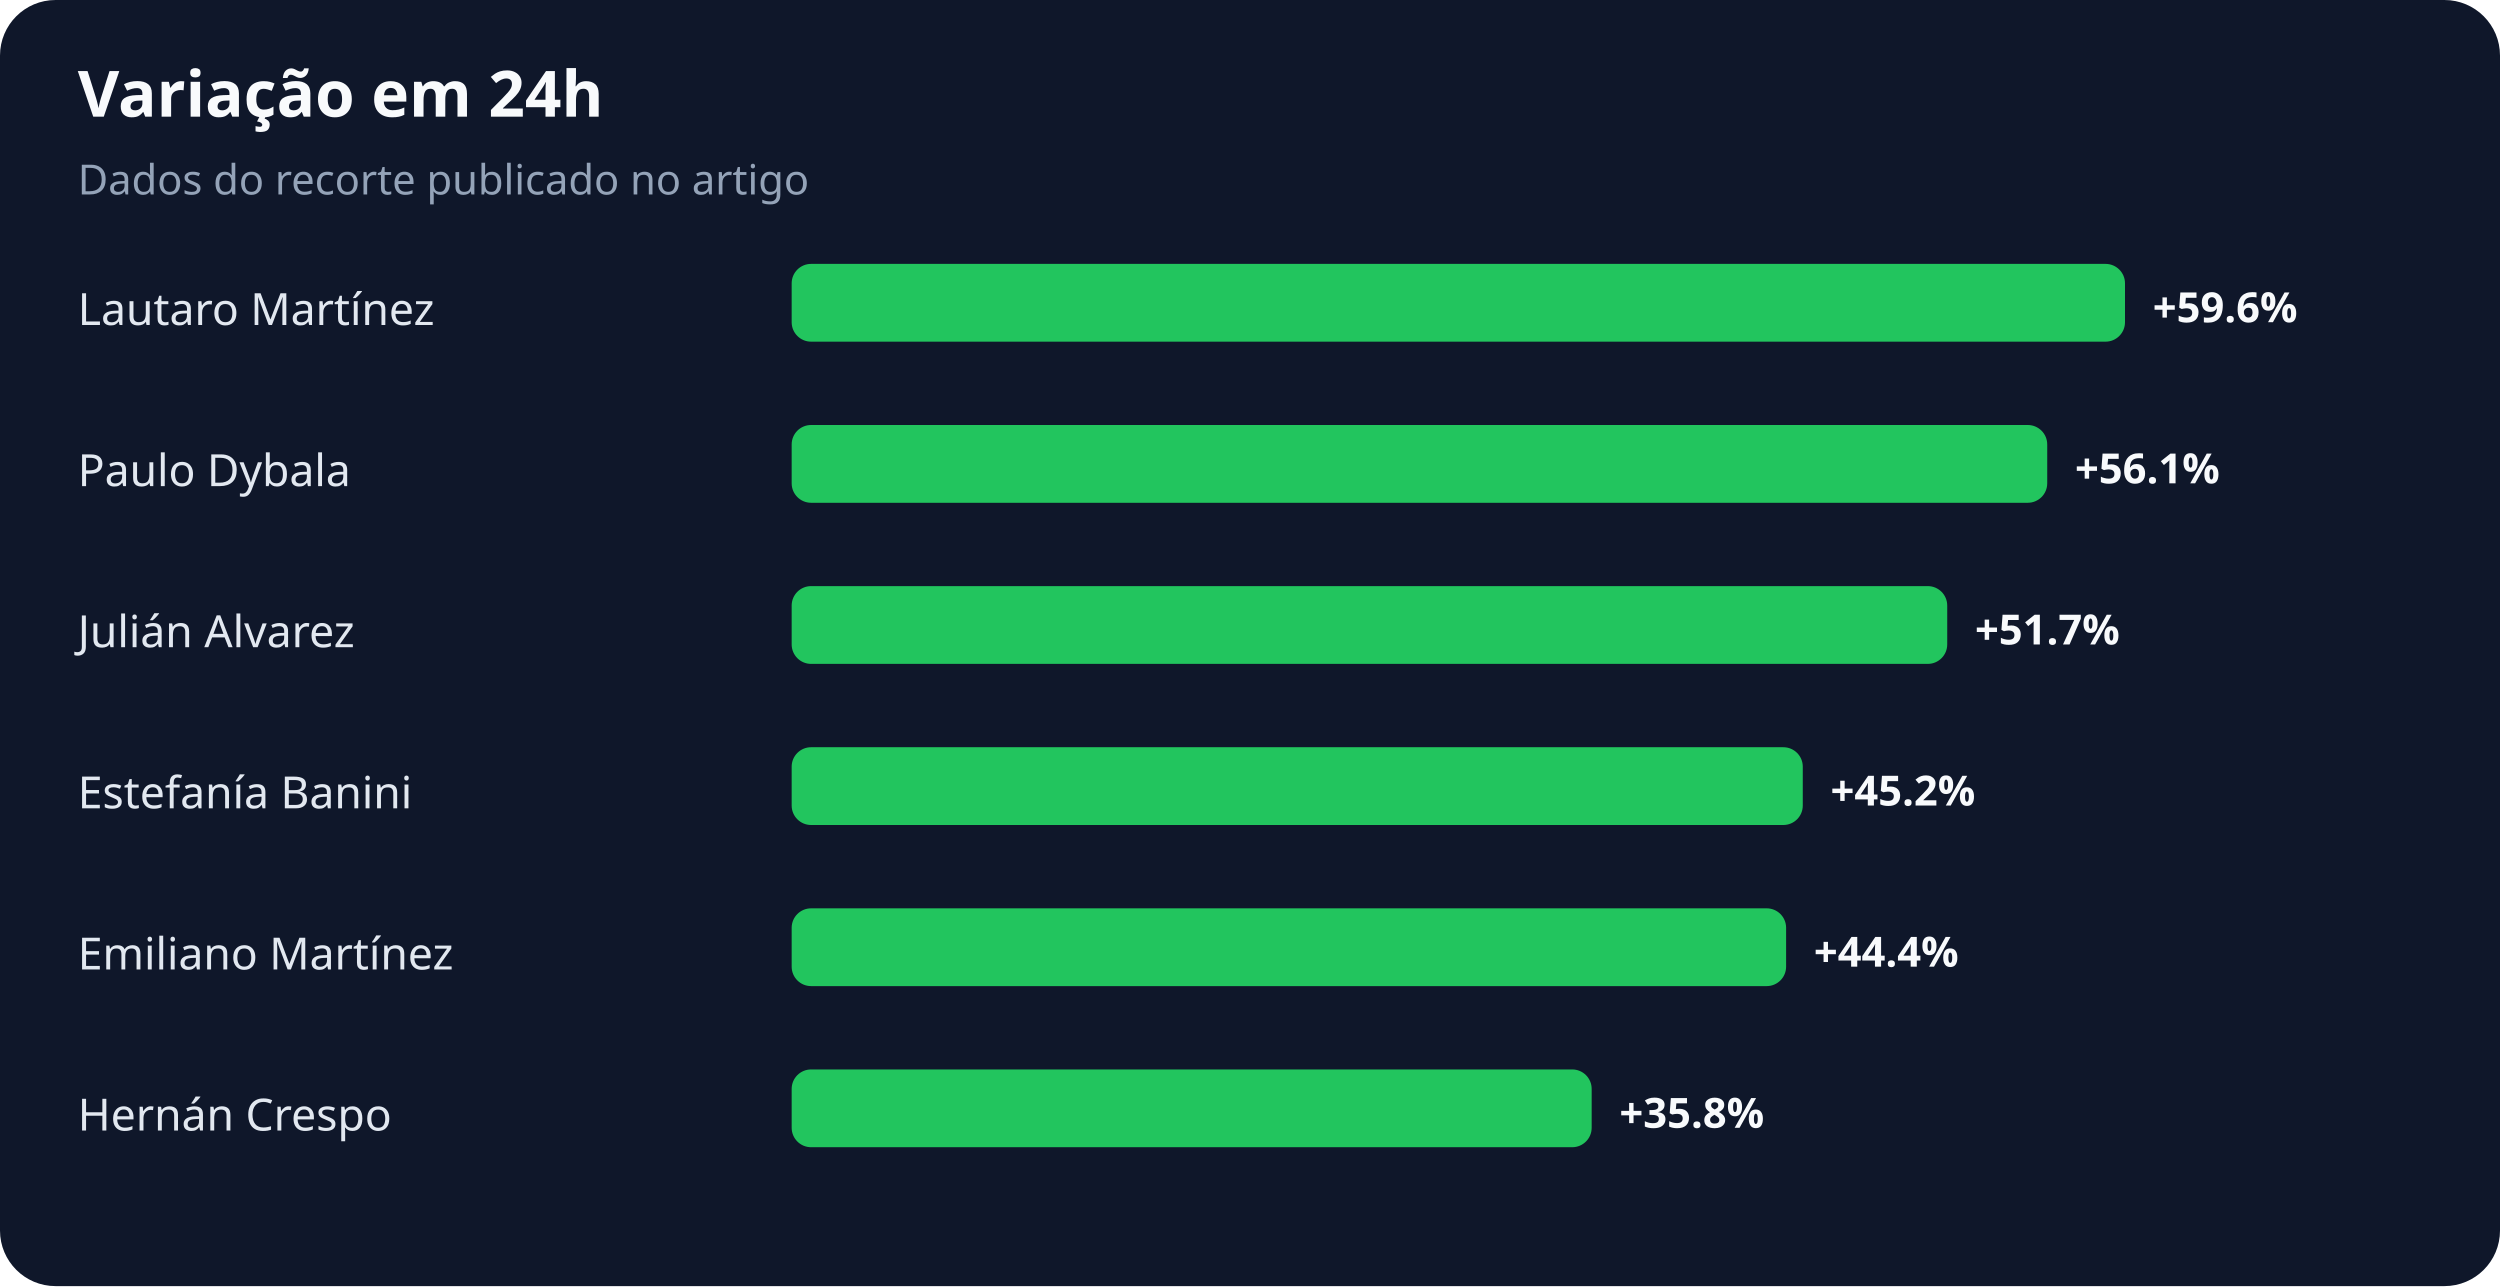
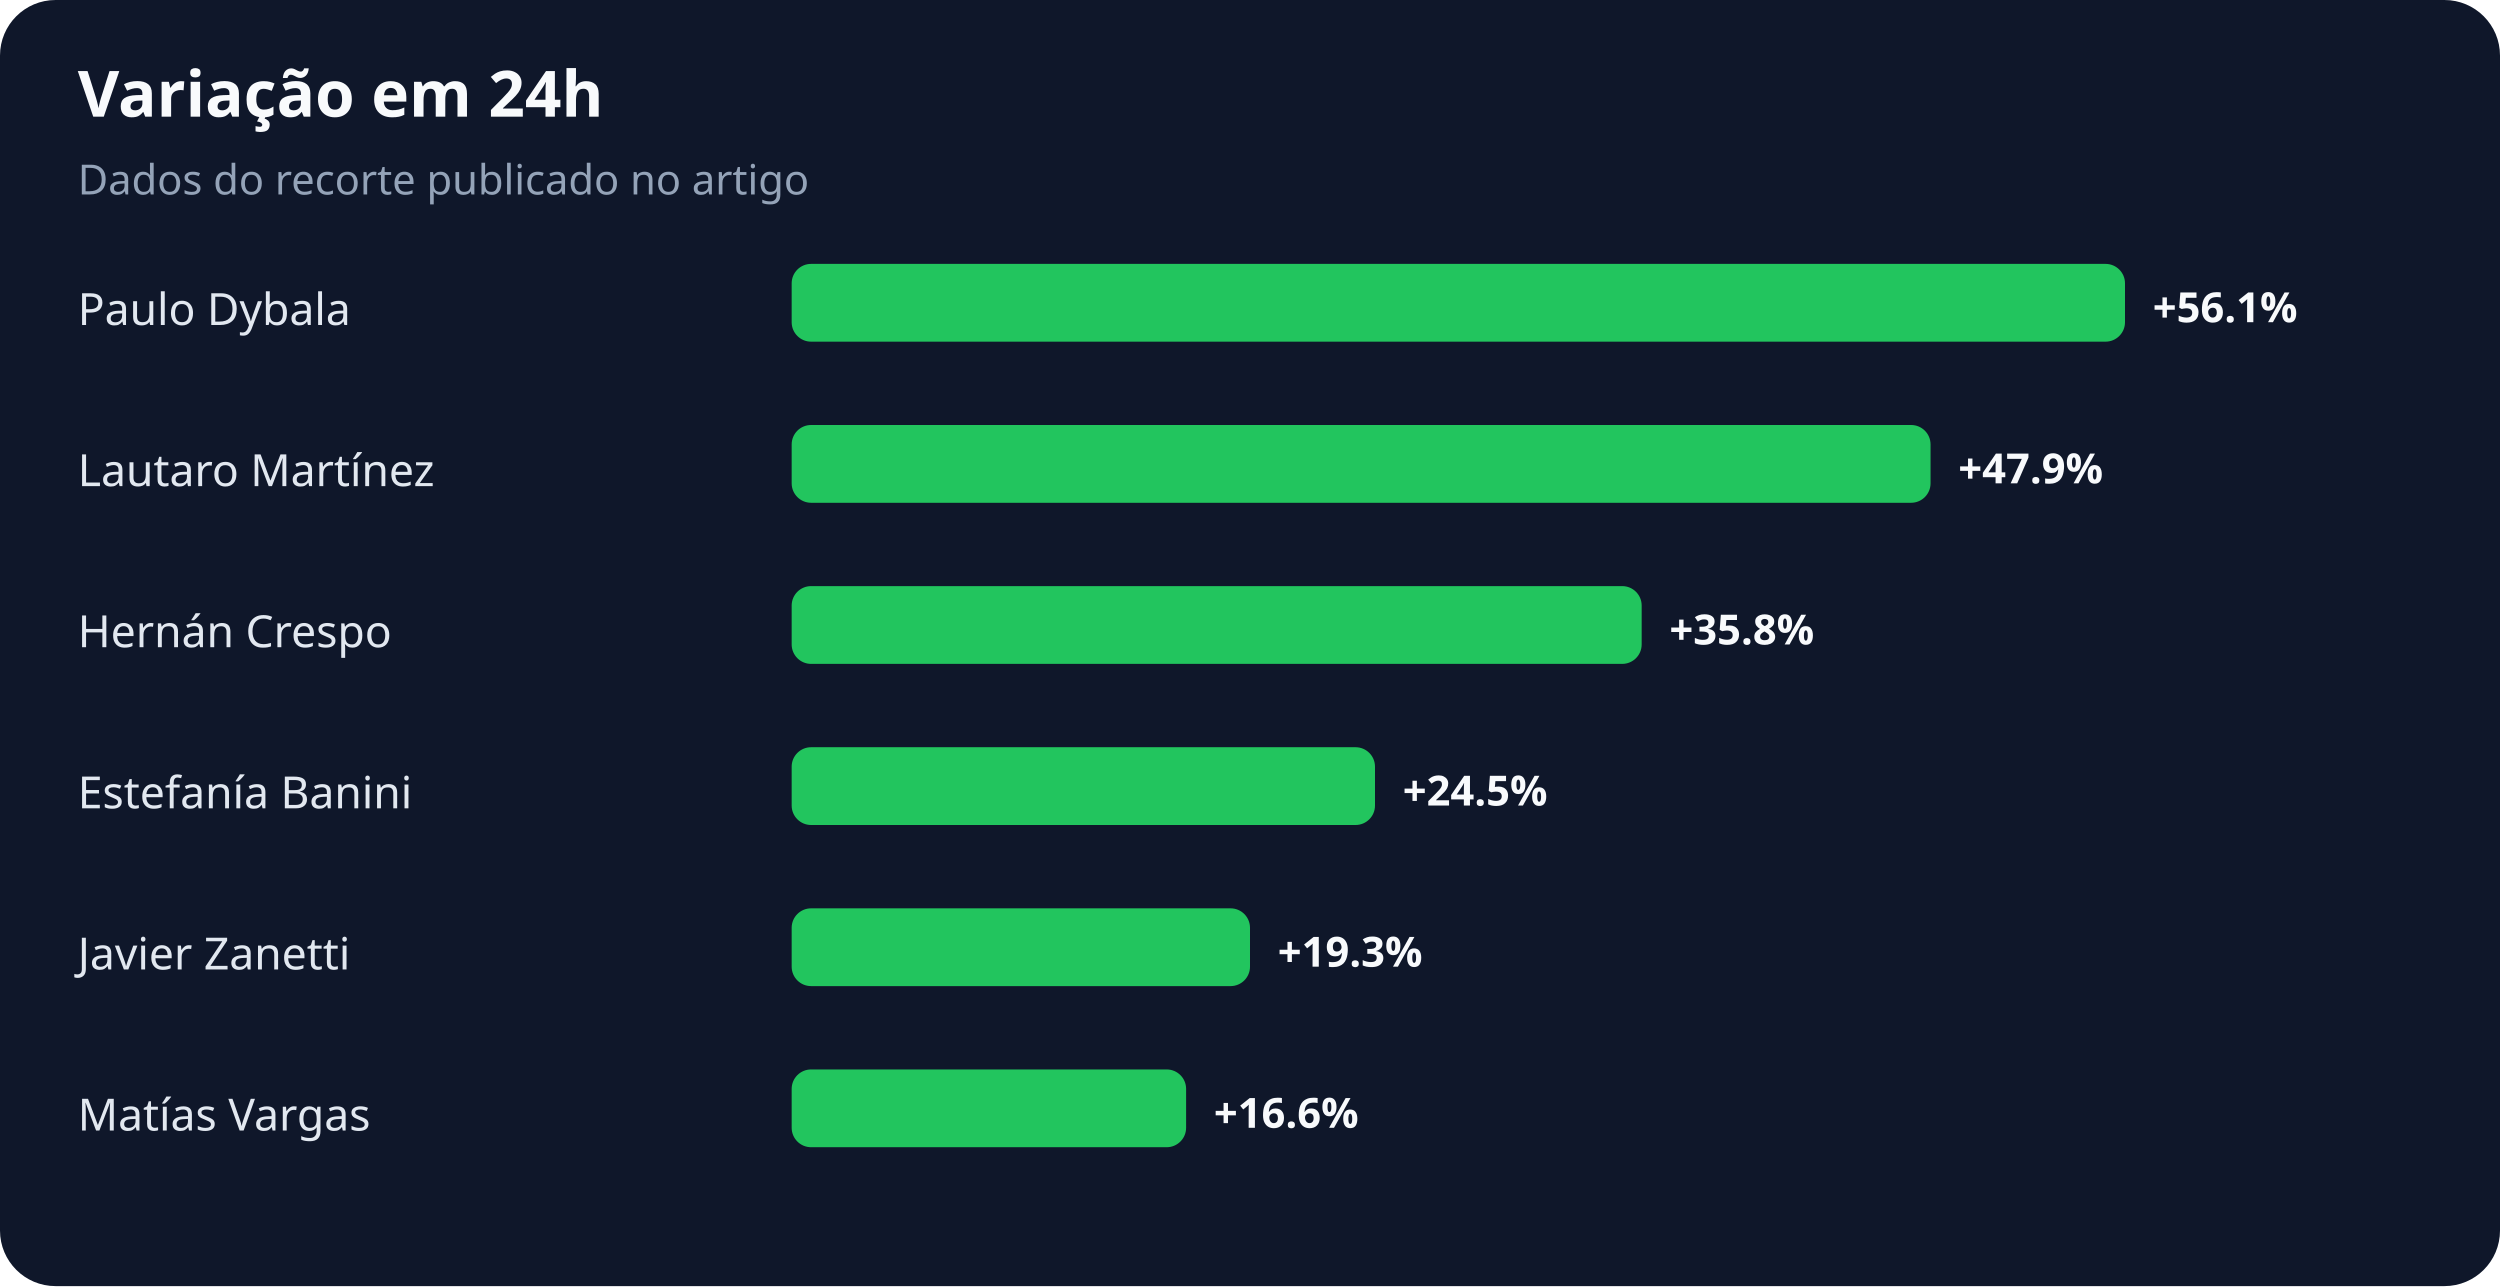
<svg xmlns="http://www.w3.org/2000/svg" width="900" height="463" viewBox="0 0 900 463" role="img" aria-labelledby="title desc">
  <rect width="100%" height="100%" rx="20" fill="#0f172a" />
  <text x="28" y="42" fill="#f8fafc" font-family="system-ui,sans-serif" font-size="23" font-weight="700">Variação em 24h</text>
  <text x="28" y="70" fill="#94a3b8" font-family="system-ui,sans-serif" font-size="15">Dados do recorte publicado no artigo</text>
-   <text x="28" y="117" fill="#e2e8f0" font-family="system-ui,sans-serif" font-size="16">Lautaro Martínez</text>
+   <text x="28" y="117" fill="#e2e8f0" font-family="system-ui,sans-serif" font-size="16">Paulo Dybala</text>
  <rect x="285" y="95" width="480" height="28" rx="7" fill="#22c55e" />
-   <text x="775" y="116" fill="#f8fafc" font-family="system-ui,sans-serif" font-size="15" font-weight="700">+59.6%</text>
-   <text x="28" y="175" fill="#e2e8f0" font-family="system-ui,sans-serif" font-size="16">Paulo Dybala</text>
-   <rect x="285" y="153" width="452" height="28" rx="7" fill="#22c55e" />
-   <text x="747" y="174" fill="#f8fafc" font-family="system-ui,sans-serif" font-size="15" font-weight="700">+56.1%</text>
-   <text x="28" y="233" fill="#e2e8f0" font-family="system-ui,sans-serif" font-size="16">Julián Alvarez</text>
-   <rect x="285" y="211" width="416" height="28" rx="7" fill="#22c55e" />
-   <text x="711" y="232" fill="#f8fafc" font-family="system-ui,sans-serif" font-size="15" font-weight="700">+51.7%</text>
+   <text x="775" y="116" fill="#f8fafc" font-family="system-ui,sans-serif" font-size="15" font-weight="700">+56.1%</text>
+   <text x="28" y="175" fill="#e2e8f0" font-family="system-ui,sans-serif" font-size="16">Lautaro Martínez</text>
+   <rect x="285" y="153" width="410" height="28" rx="7" fill="#22c55e" />
+   <text x="705" y="174" fill="#f8fafc" font-family="system-ui,sans-serif" font-size="15" font-weight="700">+47.9%</text>
+   <text x="28" y="233" fill="#e2e8f0" font-family="system-ui,sans-serif" font-size="16">Hernán Crespo</text>
+   <rect x="285" y="211" width="306" height="28" rx="7" fill="#22c55e" />
+   <text x="601" y="232" fill="#f8fafc" font-family="system-ui,sans-serif" font-size="15" font-weight="700">+35.8%</text>
  <text x="28" y="291" fill="#e2e8f0" font-family="system-ui,sans-serif" font-size="16">Estefanía Banini</text>
-   <rect x="285" y="269" width="364" height="28" rx="7" fill="#22c55e" />
-   <text x="659" y="290" fill="#f8fafc" font-family="system-ui,sans-serif" font-size="15" font-weight="700">+45.2%</text>
-   <text x="28" y="349" fill="#e2e8f0" font-family="system-ui,sans-serif" font-size="16">Emiliano Martínez</text>
-   <rect x="285" y="327" width="358" height="28" rx="7" fill="#22c55e" />
-   <text x="653" y="348" fill="#f8fafc" font-family="system-ui,sans-serif" font-size="15" font-weight="700">+44.4%</text>
-   <text x="28" y="407" fill="#e2e8f0" font-family="system-ui,sans-serif" font-size="16">Hernán Crespo</text>
-   <rect x="285" y="385" width="288" height="28" rx="7" fill="#22c55e" />
-   <text x="583" y="406" fill="#f8fafc" font-family="system-ui,sans-serif" font-size="15" font-weight="700">+35.8%</text>
+   <rect x="285" y="269" width="210" height="28" rx="7" fill="#22c55e" />
+   <text x="505" y="290" fill="#f8fafc" font-family="system-ui,sans-serif" font-size="15" font-weight="700">+24.5%</text>
+   <text x="28" y="349" fill="#e2e8f0" font-family="system-ui,sans-serif" font-size="16">Javier Zanetti</text>
+   <rect x="285" y="327" width="165" height="28" rx="7" fill="#22c55e" />
+   <text x="460" y="348" fill="#f8fafc" font-family="system-ui,sans-serif" font-size="15" font-weight="700">+19.3%</text>
+   <text x="28" y="407" fill="#e2e8f0" font-family="system-ui,sans-serif" font-size="16">Matías Vargas</text>
+   <rect x="285" y="385" width="142" height="28" rx="7" fill="#22c55e" />
+   <text x="437" y="406" fill="#f8fafc" font-family="system-ui,sans-serif" font-size="15" font-weight="700">+16.6%</text>
</svg>
